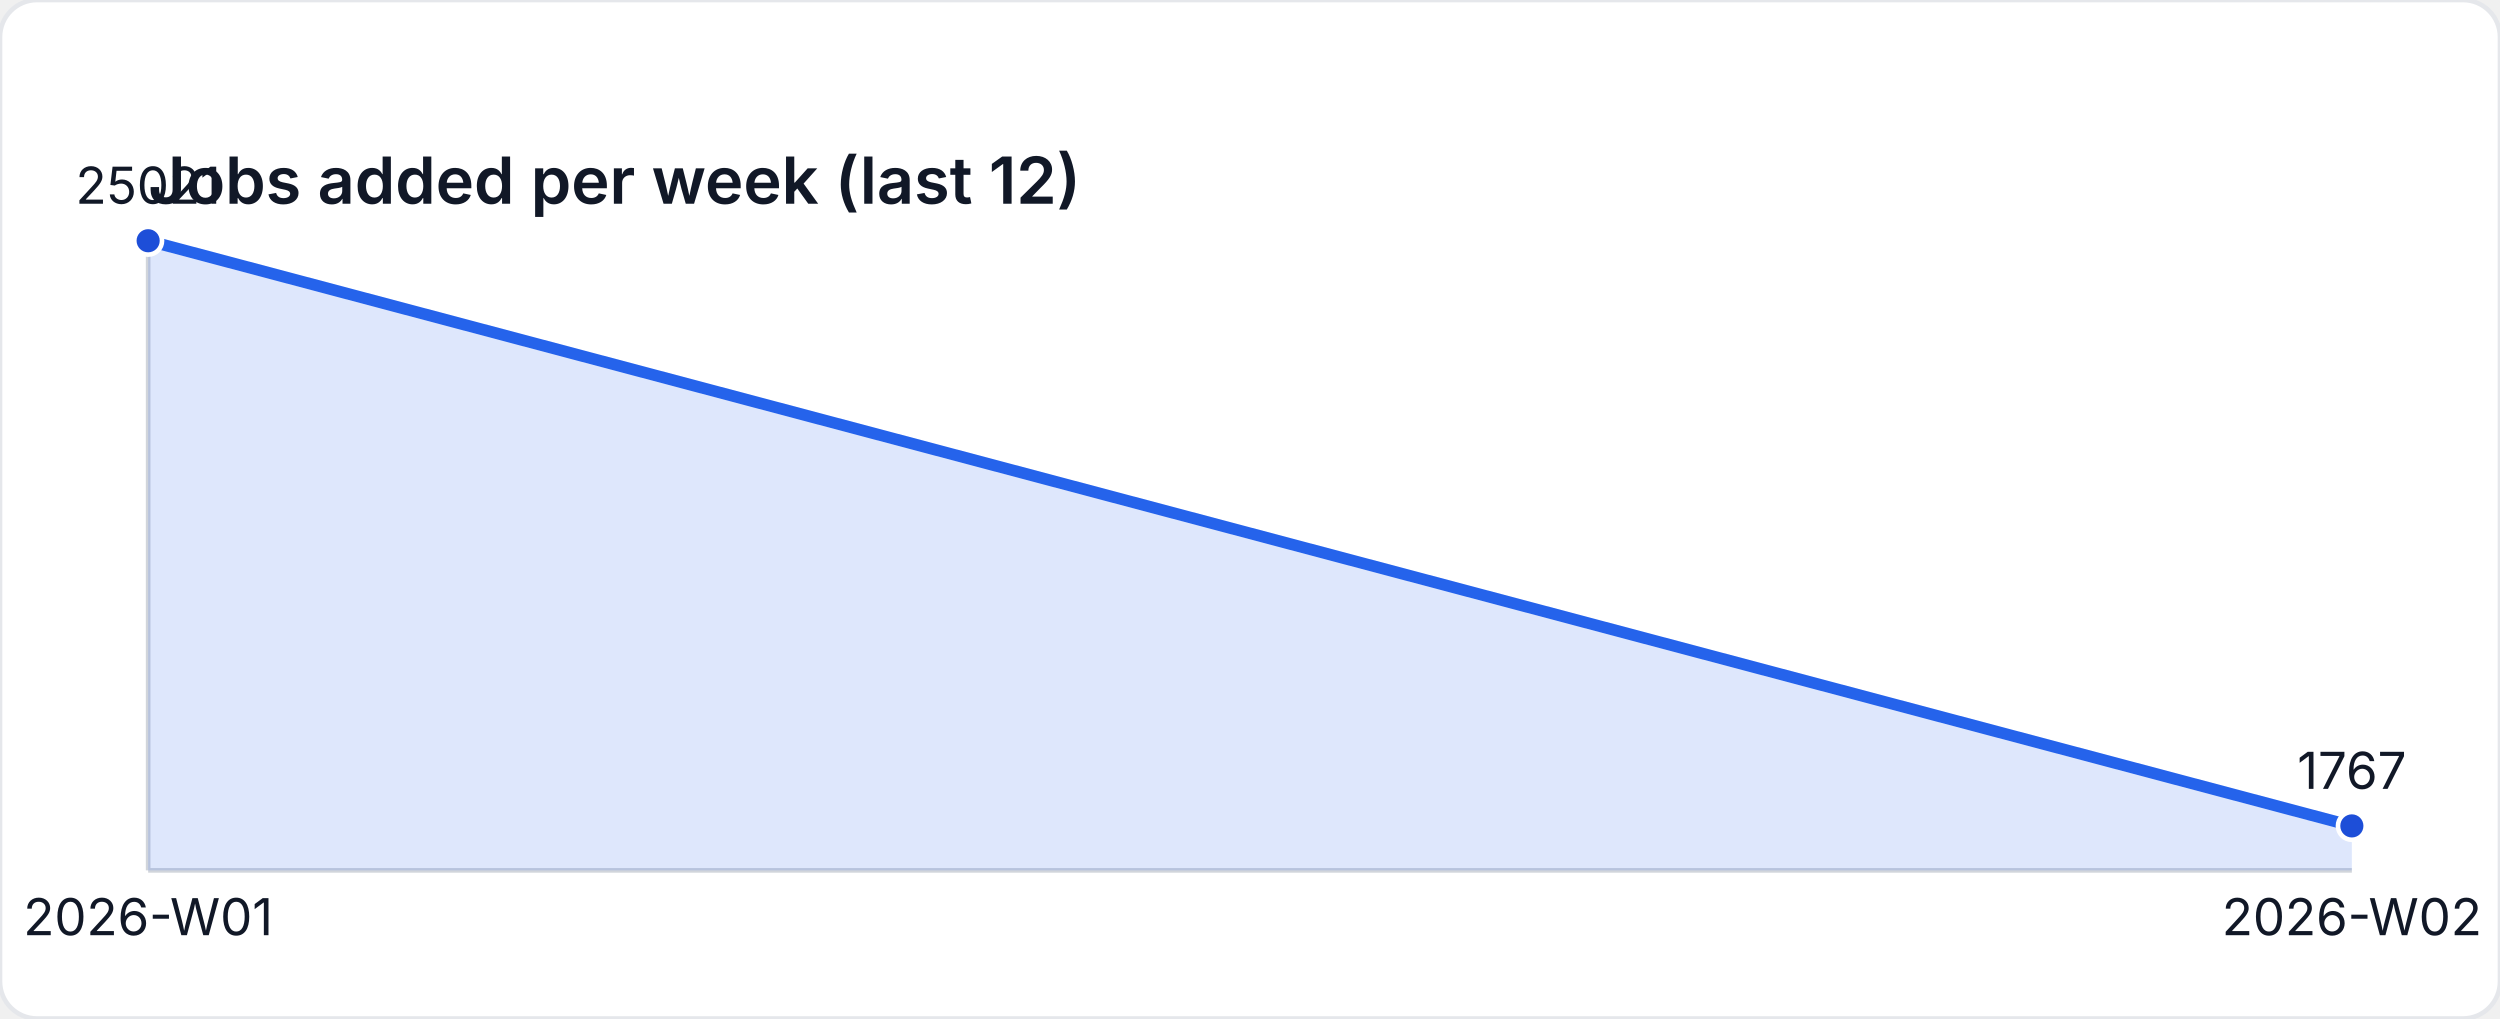
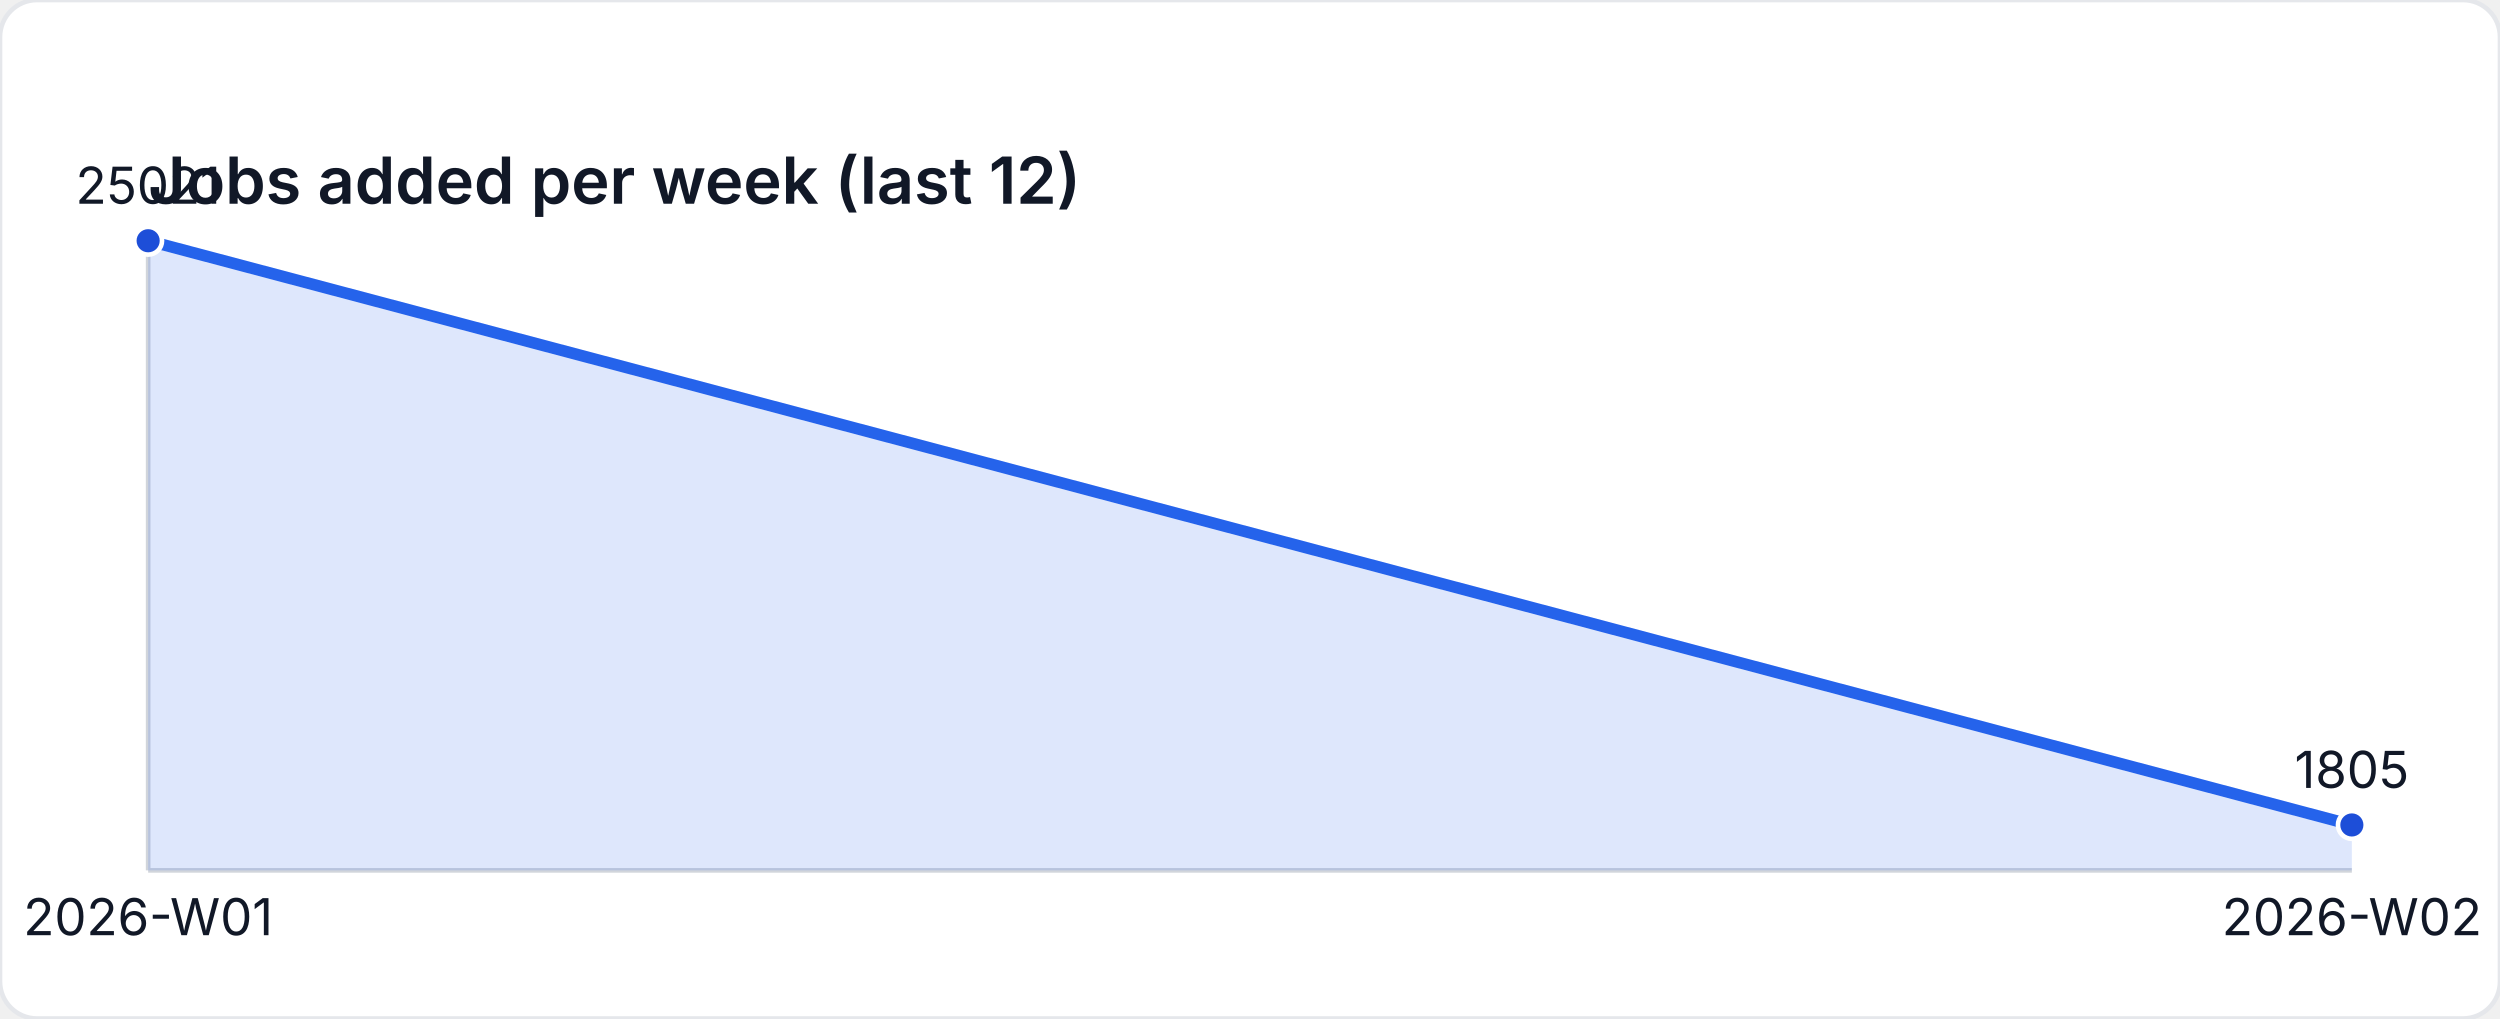
<svg xmlns="http://www.w3.org/2000/svg" width="540" height="220" viewBox="0 0 540 220" role="img" aria-label="Jobs added per week (last 12)">
  <style>
    text { font-family: "Inter", "Segoe UI", sans-serif; font-size: 11px; fill: #111827; }
    .title { font-size: 14px; font-weight: 600; }
  </style>
  <rect width="540" height="220" fill="#ffffff" rx="8" ry="8" stroke="#e5e7eb" />
  <text class="title" x="32" y="44">Jobs added per week (last 12)</text>
  <line x1="32" y1="188" x2="508" y2="188" stroke="#d1d5db" />
  <line x1="32" y1="52" x2="32" y2="188" stroke="#d1d5db" />
-   <path d="M 32 188 L 32 52 L 508 178.396 L 508 188 Z" fill="rgba(37,99,235,0.15)" />
-   <polyline fill="none" stroke="#2563eb" stroke-width="2.5" points="32,52 508,178.396" />
+   <path d="M 32 188 L 32 52 L 508 178.189 L 508 188 Z" fill="rgba(37,99,235,0.15)" />
+   <polyline fill="none" stroke="#2563eb" stroke-width="2.5" points="32,52 508,178.189" />
  <circle cx="32" cy="52" r="3" fill="#1d4ed8" stroke="#ffffff" stroke-width="1" />
  <text x="32" y="44" text-anchor="middle">25021</text>
-   <circle cx="508" cy="178.396" r="3" fill="#1d4ed8" stroke="#ffffff" stroke-width="1" />
-   <text x="508" y="170.396" text-anchor="middle">1767</text>
+   <circle cx="508" cy="178.189" r="3" fill="#1d4ed8" stroke="#ffffff" stroke-width="1" />
+   <text x="508" y="170.189" text-anchor="middle">1805</text>
  <text x="32" y="202" text-anchor="middle">2026-W01</text>
  <text x="508" y="202" text-anchor="middle">2026-W02</text>
</svg>
